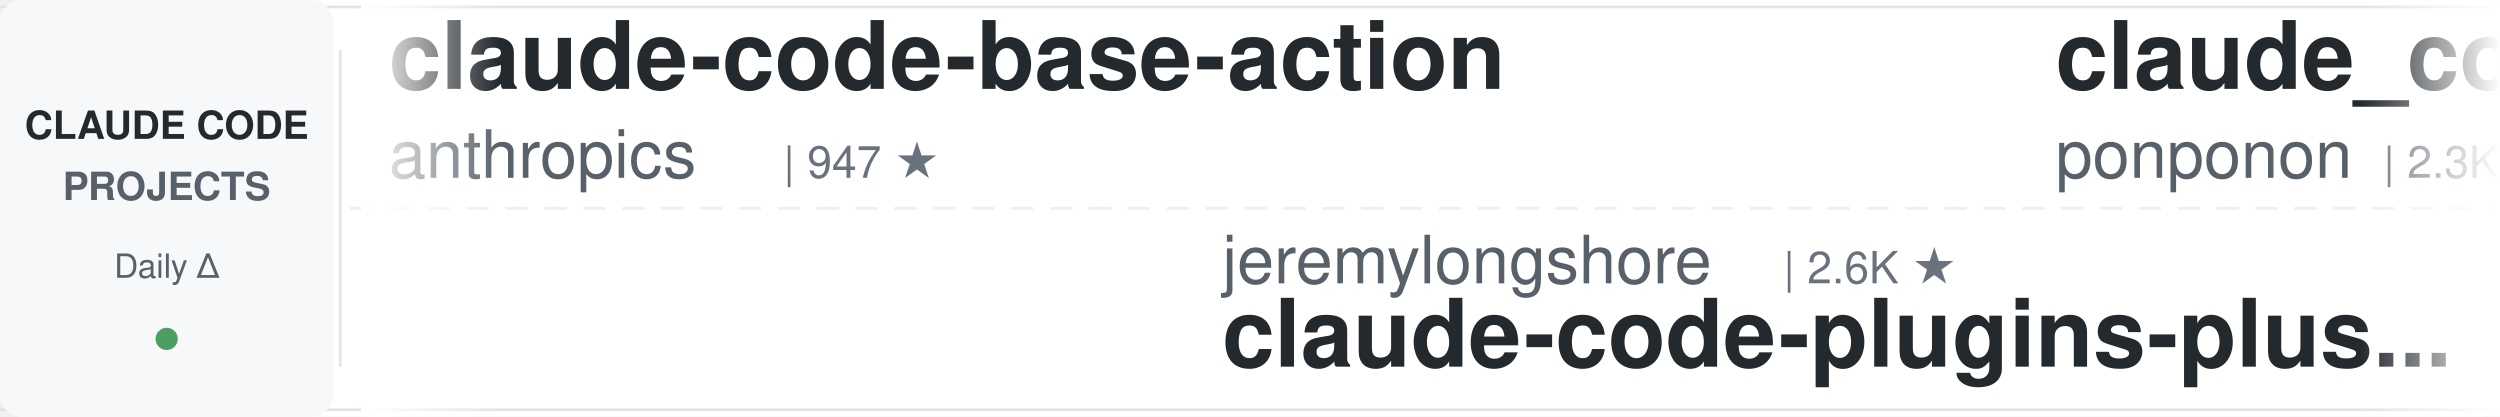
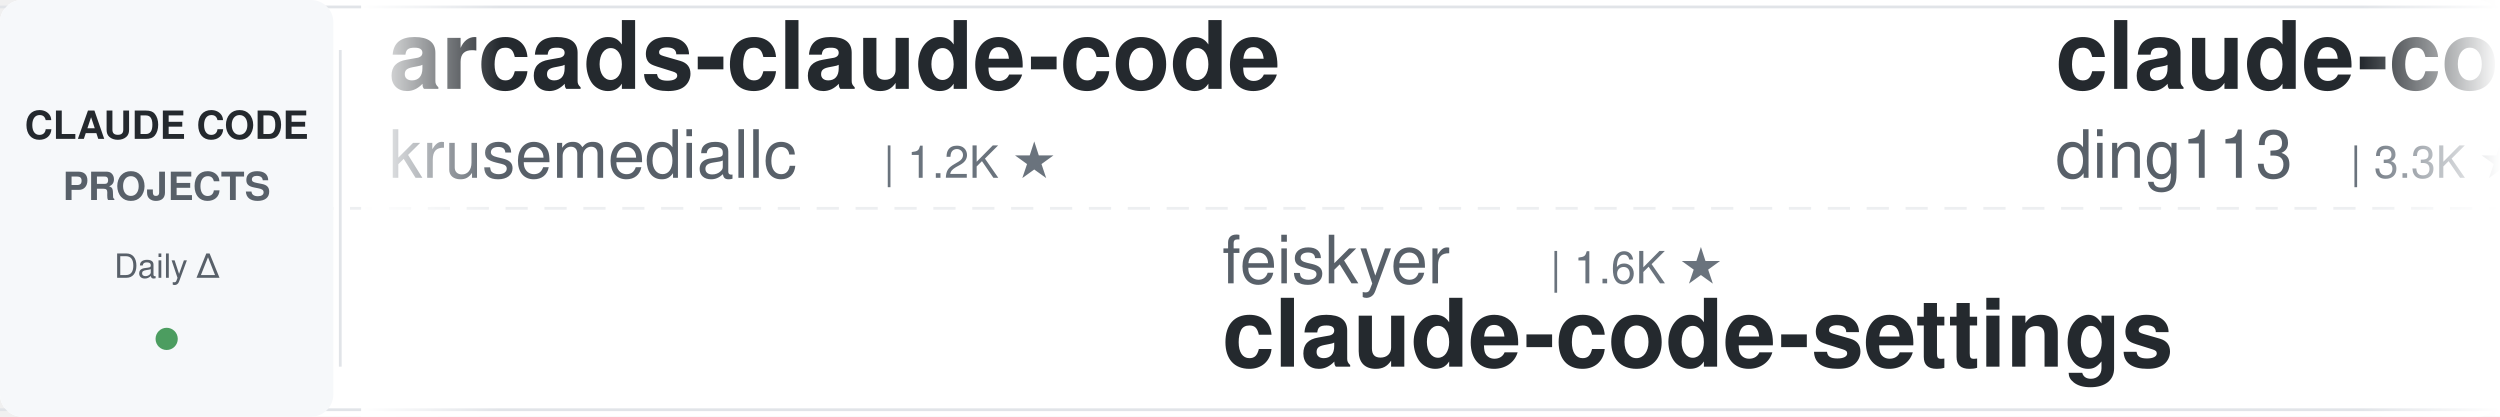
<svg xmlns="http://www.w3.org/2000/svg" width="900" height="150">
  <defs>
    <linearGradient id="leftFade" x1="0%" y1="0%" x2="100%" y2="0%">
      <stop offset="0%" style="stop-color:#ffffff;stop-opacity:1" />
      <stop offset="100%" style="stop-color:#ffffff;stop-opacity:0" />
    </linearGradient>
    <linearGradient id="rightFade" x1="0%" y1="0%" x2="100%" y2="0%">
      <stop offset="0%" style="stop-color:#ffffff;stop-opacity:0" />
      <stop offset="100%" style="stop-color:#ffffff;stop-opacity:1" />
    </linearGradient>
  </defs>
  <rect width="900" height="150" fill="#ffffff" rx="8" />
  <rect x="0" y="2" width="900" height="1" fill="#e1e4e8" />
  <rect x="0" y="147" width="900" height="1" fill="#e1e4e8" />
  <line x1="0" y1="75" x2="900" y2="75" stroke="#e1e4e8" stroke-width="1" stroke-dasharray="8 6" opacity="0.6" />
  <rect x="0" y="0" width="120" height="150" fill="#f6f8fa" rx="8" />
  <text x="60" y="50" font-family="-apple-system, BlinkMacSystemFont, 'Segoe UI', Helvetica, Arial, sans-serif" font-size="14" font-weight="600" fill="#24292e" text-anchor="middle">CLAUDE CODE</text>
  <text x="60" y="72" font-family="-apple-system, BlinkMacSystemFont, 'Segoe UI', Helvetica, Arial, sans-serif" font-size="14" font-weight="600" fill="#586069" text-anchor="middle">PROJECTS</text>
  <text x="60" y="100" font-family="-apple-system, BlinkMacSystemFont, 'Segoe UI', Helvetica, Arial, sans-serif" font-size="12" font-weight="500" fill="#586069" text-anchor="middle">Daily Δ</text>
  <circle cx="60" cy="122" r="4" fill="#22863a" opacity="0.8" />
  <rect x="122" y="18" width="1" height="114" fill="#e1e4e8" />
  <clipPath id="tickerClip">
    <rect x="130" y="0" width="770" height="150" />
  </clipPath>
  <g clip-path="url(#tickerClip)">
    <g id="tickerItems">
      <animateTransform attributeName="transform" attributeType="XML" type="translate" from="0 0" to="-3000 0" dur="54s" repeatCount="indefinite" />
      <g transform="translate(0, 0)">
-         <text x="140" y="32" font-family="-apple-system, BlinkMacSystemFont, 'Segoe UI', Helvetica, Arial, sans-serif" font-size="34" font-weight="600" fill="#24292e">claude-code-base-action</text>
-         <text x="140" y="64" font-family="-apple-system, BlinkMacSystemFont, 'Segoe UI', Helvetica, Arial, sans-serif" font-size="24" font-weight="400" fill="#586069">anthropics</text>
-         <text x="282" y="64" font-family="-apple-system, BlinkMacSystemFont, 'Segoe UI', Helvetica, Arial, sans-serif" font-size="16" font-weight="500" fill="#6a737d">| 947 ★</text>
+         <text x="140" y="32" font-family="-apple-system, BlinkMacSystemFont, 'Segoe UI', Helvetica, Arial, sans-serif" font-size="34" font-weight="600" fill="#24292e">arcads-claude-code</text>
+         <text x="140" y="64" font-family="-apple-system, BlinkMacSystemFont, 'Segoe UI', Helvetica, Arial, sans-serif" font-size="24" font-weight="400" fill="#586069">krusemediallc</text>
+         <text x="318" y="64" font-family="-apple-system, BlinkMacSystemFont, 'Segoe UI', Helvetica, Arial, sans-serif" font-size="16" font-weight="500" fill="#6a737d">| 1.2K ★</text>
      </g>
      <g transform="translate(300, 0)">
-         <text x="140" y="102" font-family="-apple-system, BlinkMacSystemFont, 'Segoe UI', Helvetica, Arial, sans-serif" font-size="24" font-weight="400" fill="#586069">jeremylongshore</text>
-         <text x="342" y="102" font-family="-apple-system, BlinkMacSystemFont, 'Segoe UI', Helvetica, Arial, sans-serif" font-size="16" font-weight="500" fill="#6a737d">| 2.6K ★</text>
-         <text x="140" y="132" font-family="-apple-system, BlinkMacSystemFont, 'Segoe UI', Helvetica, Arial, sans-serif" font-size="34" font-weight="600" fill="#24292e">claude-code-plugins-plus...</text>
+         <text x="140" y="102" font-family="-apple-system, BlinkMacSystemFont, 'Segoe UI', Helvetica, Arial, sans-serif" font-size="24" font-weight="400" fill="#586069">feiskyer</text>
+         <text x="258" y="102" font-family="-apple-system, BlinkMacSystemFont, 'Segoe UI', Helvetica, Arial, sans-serif" font-size="16" font-weight="500" fill="#6a737d">| 1.6K ★</text>
+         <text x="140" y="132" font-family="-apple-system, BlinkMacSystemFont, 'Segoe UI', Helvetica, Arial, sans-serif" font-size="34" font-weight="600" fill="#24292e">claude-code-settings</text>
      </g>
      <g transform="translate(600, 0)">
-         <text x="140" y="32" font-family="-apple-system, BlinkMacSystemFont, 'Segoe UI', Helvetica, Arial, sans-serif" font-size="34" font-weight="600" fill="#24292e">claude_code_src</text>
-         <text x="140" y="64" font-family="-apple-system, BlinkMacSystemFont, 'Segoe UI', Helvetica, Arial, sans-serif" font-size="24" font-weight="400" fill="#586069">ponponon</text>
-         <text x="258" y="64" font-family="-apple-system, BlinkMacSystemFont, 'Segoe UI', Helvetica, Arial, sans-serif" font-size="16" font-weight="500" fill="#6a737d">| 2.3K ★</text>
+         <text x="140" y="32" font-family="-apple-system, BlinkMacSystemFont, 'Segoe UI', Helvetica, Arial, sans-serif" font-size="34" font-weight="600" fill="#24292e">claude-code-hub</text>
+         <text x="140" y="64" font-family="-apple-system, BlinkMacSystemFont, 'Segoe UI', Helvetica, Arial, sans-serif" font-size="24" font-weight="400" fill="#586069">ding113</text>
+         <text x="246" y="64" font-family="-apple-system, BlinkMacSystemFont, 'Segoe UI', Helvetica, Arial, sans-serif" font-size="16" font-weight="500" fill="#6a737d">| 3.3K ★</text>
      </g>
      <g transform="translate(900, 0)">
-         <text x="140" y="102" font-family="-apple-system, BlinkMacSystemFont, 'Segoe UI', Helvetica, Arial, sans-serif" font-size="24" font-weight="400" fill="#586069">Maciek-roboblog</text>
-         <text x="342" y="102" font-family="-apple-system, BlinkMacSystemFont, 'Segoe UI', Helvetica, Arial, sans-serif" font-size="16" font-weight="500" fill="#6a737d">| 8.6K ★</text>
-         <text x="140" y="132" font-family="-apple-system, BlinkMacSystemFont, 'Segoe UI', Helvetica, Arial, sans-serif" font-size="34" font-weight="600" fill="#24292e">Claude-Code-Usage-Monito...</text>
+         <text x="140" y="102" font-family="-apple-system, BlinkMacSystemFont, 'Segoe UI', Helvetica, Arial, sans-serif" font-size="24" font-weight="400" fill="#586069">VoltAgent</text>
+         <text x="270" y="102" font-family="-apple-system, BlinkMacSystemFont, 'Segoe UI', Helvetica, Arial, sans-serif" font-size="16" font-weight="500" fill="#6a737d">| 24.3K ★</text>
+         <text x="140" y="132" font-family="-apple-system, BlinkMacSystemFont, 'Segoe UI', Helvetica, Arial, sans-serif" font-size="34" font-weight="600" fill="#24292e">awesome-claude-code-suba...</text>
      </g>
      <g transform="translate(1200, 0)">
-         <text x="140" y="32" font-family="-apple-system, BlinkMacSystemFont, 'Segoe UI', Helvetica, Arial, sans-serif" font-size="34" font-weight="600" fill="#24292e">Auto-claude-code-researc...</text>
-         <text x="140" y="64" font-family="-apple-system, BlinkMacSystemFont, 'Segoe UI', Helvetica, Arial, sans-serif" font-size="24" font-weight="400" fill="#586069">wanshuiyin</text>
-         <text x="282" y="64" font-family="-apple-system, BlinkMacSystemFont, 'Segoe UI', Helvetica, Arial, sans-serif" font-size="16" font-weight="500" fill="#6a737d">| 14.7K ★</text>
+         <text x="140" y="32" font-family="-apple-system, BlinkMacSystemFont, 'Segoe UI', Helvetica, Arial, sans-serif" font-size="34" font-weight="600" fill="#24292e">awesome-claude-code-tool...</text>
+         <text x="140" y="64" font-family="-apple-system, BlinkMacSystemFont, 'Segoe UI', Helvetica, Arial, sans-serif" font-size="24" font-weight="400" fill="#586069">rohitg00</text>
+         <text x="258" y="64" font-family="-apple-system, BlinkMacSystemFont, 'Segoe UI', Helvetica, Arial, sans-serif" font-size="16" font-weight="500" fill="#6a737d">| 2.5K ★</text>
      </g>
      <g transform="translate(1500, 0)">
-         <text x="140" y="102" font-family="-apple-system, BlinkMacSystemFont, 'Segoe UI', Helvetica, Arial, sans-serif" font-size="24" font-weight="400" fill="#586069">xu-xiang</text>
-         <text x="258" y="102" font-family="-apple-system, BlinkMacSystemFont, 'Segoe UI', Helvetica, Arial, sans-serif" font-size="16" font-weight="500" fill="#6a737d">| 1.9K ★</text>
-         <text x="140" y="132" font-family="-apple-system, BlinkMacSystemFont, 'Segoe UI', Helvetica, Arial, sans-serif" font-size="34" font-weight="600" fill="#24292e">everything-claude-code-z...</text>
+         <text x="140" y="102" font-family="-apple-system, BlinkMacSystemFont, 'Segoe UI', Helvetica, Arial, sans-serif" font-size="24" font-weight="400" fill="#586069">RichardAtCT</text>
+         <text x="294" y="102" font-family="-apple-system, BlinkMacSystemFont, 'Segoe UI', Helvetica, Arial, sans-serif" font-size="16" font-weight="500" fill="#6a737d">| 2.8K ★</text>
+         <text x="140" y="132" font-family="-apple-system, BlinkMacSystemFont, 'Segoe UI', Helvetica, Arial, sans-serif" font-size="34" font-weight="600" fill="#24292e">claude-code-telegram</text>
      </g>
      <g transform="translate(1800, 0)">
-         <text x="140" y="32" font-family="-apple-system, BlinkMacSystemFont, 'Segoe UI', Helvetica, Arial, sans-serif" font-size="34" font-weight="600" fill="#24292e">claude-code-showcase</text>
-         <text x="140" y="64" font-family="-apple-system, BlinkMacSystemFont, 'Segoe UI', Helvetica, Arial, sans-serif" font-size="24" font-weight="400" fill="#586069">ChrisWiles</text>
-         <text x="282" y="64" font-family="-apple-system, BlinkMacSystemFont, 'Segoe UI', Helvetica, Arial, sans-serif" font-size="16" font-weight="500" fill="#6a737d">| 6.0K ★</text>
+         <text x="140" y="32" font-family="-apple-system, BlinkMacSystemFont, 'Segoe UI', Helvetica, Arial, sans-serif" font-size="34" font-weight="600" fill="#24292e">Open-ClaudeCode</text>
+         <text x="140" y="64" font-family="-apple-system, BlinkMacSystemFont, 'Segoe UI', Helvetica, Arial, sans-serif" font-size="24" font-weight="400" fill="#586069">LING71671</text>
+         <text x="270" y="64" font-family="-apple-system, BlinkMacSystemFont, 'Segoe UI', Helvetica, Arial, sans-serif" font-size="16" font-weight="500" fill="#6a737d">| 945 ★</text>
      </g>
      <g transform="translate(2100, 0)">
-         <text x="140" y="102" font-family="-apple-system, BlinkMacSystemFont, 'Segoe UI', Helvetica, Arial, sans-serif" font-size="24" font-weight="400" fill="#586069">OneRedOak</text>
-         <text x="270" y="102" font-family="-apple-system, BlinkMacSystemFont, 'Segoe UI', Helvetica, Arial, sans-serif" font-size="16" font-weight="500" fill="#6a737d">| 3.9K ★</text>
-         <text x="140" y="132" font-family="-apple-system, BlinkMacSystemFont, 'Segoe UI', Helvetica, Arial, sans-serif" font-size="34" font-weight="600" fill="#24292e">claude-code-workflows</text>
+         <text x="140" y="102" font-family="-apple-system, BlinkMacSystemFont, 'Segoe UI', Helvetica, Arial, sans-serif" font-size="24" font-weight="400" fill="#586069">JrCx7scC</text>
+         <text x="258" y="102" font-family="-apple-system, BlinkMacSystemFont, 'Segoe UI', Helvetica, Arial, sans-serif" font-size="16" font-weight="500" fill="#6a737d">| 373 ★</text>
+         <text x="140" y="132" font-family="-apple-system, BlinkMacSystemFont, 'Segoe UI', Helvetica, Arial, sans-serif" font-size="34" font-weight="600" fill="#24292e">claude-code-source</text>
      </g>
      <g transform="translate(2400, 0)">
-         <text x="140" y="32" font-family="-apple-system, BlinkMacSystemFont, 'Segoe UI', Helvetica, Arial, sans-serif" font-size="34" font-weight="600" fill="#24292e">claude-code-source</text>
-         <text x="140" y="64" font-family="-apple-system, BlinkMacSystemFont, 'Segoe UI', Helvetica, Arial, sans-serif" font-size="24" font-weight="400" fill="#586069">AprilNEA</text>
-         <text x="258" y="64" font-family="-apple-system, BlinkMacSystemFont, 'Segoe UI', Helvetica, Arial, sans-serif" font-size="16" font-weight="500" fill="#6a737d">| 390 ★</text>
+         <text x="140" y="32" font-family="-apple-system, BlinkMacSystemFont, 'Segoe UI', Helvetica, Arial, sans-serif" font-size="34" font-weight="600" fill="#24292e">ralph-claude-code</text>
+         <text x="140" y="64" font-family="-apple-system, BlinkMacSystemFont, 'Segoe UI', Helvetica, Arial, sans-serif" font-size="24" font-weight="400" fill="#586069">frankbria</text>
+         <text x="270" y="64" font-family="-apple-system, BlinkMacSystemFont, 'Segoe UI', Helvetica, Arial, sans-serif" font-size="16" font-weight="500" fill="#6a737d">| 9.6K ★</text>
      </g>
      <g transform="translate(2700, 0)">
-         <text x="140" y="102" font-family="-apple-system, BlinkMacSystemFont, 'Segoe UI', Helvetica, Arial, sans-serif" font-size="24" font-weight="400" fill="#586069">ding113</text>
-         <text x="246" y="102" font-family="-apple-system, BlinkMacSystemFont, 'Segoe UI', Helvetica, Arial, sans-serif" font-size="16" font-weight="500" fill="#6a737d">| 3.3K ★</text>
-         <text x="140" y="132" font-family="-apple-system, BlinkMacSystemFont, 'Segoe UI', Helvetica, Arial, sans-serif" font-size="34" font-weight="600" fill="#24292e">claude-code-hub</text>
+         <text x="140" y="102" font-family="-apple-system, BlinkMacSystemFont, 'Segoe UI', Helvetica, Arial, sans-serif" font-size="24" font-weight="400" fill="#586069">huangjia2019</text>
+         <text x="306" y="102" font-family="-apple-system, BlinkMacSystemFont, 'Segoe UI', Helvetica, Arial, sans-serif" font-size="16" font-weight="500" fill="#6a737d">| 1.1K ★</text>
+         <text x="140" y="132" font-family="-apple-system, BlinkMacSystemFont, 'Segoe UI', Helvetica, Arial, sans-serif" font-size="34" font-weight="600" fill="#24292e">claude-code-engineering</text>
      </g>
      <g transform="translate(3000, 0)">
-         <text x="140" y="32" font-family="-apple-system, BlinkMacSystemFont, 'Segoe UI', Helvetica, Arial, sans-serif" font-size="34" font-weight="600" fill="#24292e">claude-code-base-action</text>
-         <text x="140" y="64" font-family="-apple-system, BlinkMacSystemFont, 'Segoe UI', Helvetica, Arial, sans-serif" font-size="24" font-weight="400" fill="#586069">anthropics</text>
-         <text x="282" y="64" font-family="-apple-system, BlinkMacSystemFont, 'Segoe UI', Helvetica, Arial, sans-serif" font-size="16" font-weight="500" fill="#6a737d">| 947 ★</text>
+         <text x="140" y="32" font-family="-apple-system, BlinkMacSystemFont, 'Segoe UI', Helvetica, Arial, sans-serif" font-size="34" font-weight="600" fill="#24292e">arcads-claude-code</text>
+         <text x="140" y="64" font-family="-apple-system, BlinkMacSystemFont, 'Segoe UI', Helvetica, Arial, sans-serif" font-size="24" font-weight="400" fill="#586069">krusemediallc</text>
+         <text x="318" y="64" font-family="-apple-system, BlinkMacSystemFont, 'Segoe UI', Helvetica, Arial, sans-serif" font-size="16" font-weight="500" fill="#6a737d">| 1.2K ★</text>
      </g>
      <g transform="translate(3300, 0)">
-         <text x="140" y="102" font-family="-apple-system, BlinkMacSystemFont, 'Segoe UI', Helvetica, Arial, sans-serif" font-size="24" font-weight="400" fill="#586069">jeremylongshore</text>
-         <text x="342" y="102" font-family="-apple-system, BlinkMacSystemFont, 'Segoe UI', Helvetica, Arial, sans-serif" font-size="16" font-weight="500" fill="#6a737d">| 2.6K ★</text>
-         <text x="140" y="132" font-family="-apple-system, BlinkMacSystemFont, 'Segoe UI', Helvetica, Arial, sans-serif" font-size="34" font-weight="600" fill="#24292e">claude-code-plugins-plus...</text>
+         <text x="140" y="102" font-family="-apple-system, BlinkMacSystemFont, 'Segoe UI', Helvetica, Arial, sans-serif" font-size="24" font-weight="400" fill="#586069">feiskyer</text>
+         <text x="258" y="102" font-family="-apple-system, BlinkMacSystemFont, 'Segoe UI', Helvetica, Arial, sans-serif" font-size="16" font-weight="500" fill="#6a737d">| 1.6K ★</text>
+         <text x="140" y="132" font-family="-apple-system, BlinkMacSystemFont, 'Segoe UI', Helvetica, Arial, sans-serif" font-size="34" font-weight="600" fill="#24292e">claude-code-settings</text>
      </g>
      <g transform="translate(3600, 0)">
-         <text x="140" y="32" font-family="-apple-system, BlinkMacSystemFont, 'Segoe UI', Helvetica, Arial, sans-serif" font-size="34" font-weight="600" fill="#24292e">claude_code_src</text>
-         <text x="140" y="64" font-family="-apple-system, BlinkMacSystemFont, 'Segoe UI', Helvetica, Arial, sans-serif" font-size="24" font-weight="400" fill="#586069">ponponon</text>
-         <text x="258" y="64" font-family="-apple-system, BlinkMacSystemFont, 'Segoe UI', Helvetica, Arial, sans-serif" font-size="16" font-weight="500" fill="#6a737d">| 2.3K ★</text>
+         <text x="140" y="32" font-family="-apple-system, BlinkMacSystemFont, 'Segoe UI', Helvetica, Arial, sans-serif" font-size="34" font-weight="600" fill="#24292e">claude-code-hub</text>
+         <text x="140" y="64" font-family="-apple-system, BlinkMacSystemFont, 'Segoe UI', Helvetica, Arial, sans-serif" font-size="24" font-weight="400" fill="#586069">ding113</text>
+         <text x="246" y="64" font-family="-apple-system, BlinkMacSystemFont, 'Segoe UI', Helvetica, Arial, sans-serif" font-size="16" font-weight="500" fill="#6a737d">| 3.3K ★</text>
      </g>
      <g transform="translate(3900, 0)">
-         <text x="140" y="102" font-family="-apple-system, BlinkMacSystemFont, 'Segoe UI', Helvetica, Arial, sans-serif" font-size="24" font-weight="400" fill="#586069">Maciek-roboblog</text>
-         <text x="342" y="102" font-family="-apple-system, BlinkMacSystemFont, 'Segoe UI', Helvetica, Arial, sans-serif" font-size="16" font-weight="500" fill="#6a737d">| 8.6K ★</text>
-         <text x="140" y="132" font-family="-apple-system, BlinkMacSystemFont, 'Segoe UI', Helvetica, Arial, sans-serif" font-size="34" font-weight="600" fill="#24292e">Claude-Code-Usage-Monito...</text>
+         <text x="140" y="102" font-family="-apple-system, BlinkMacSystemFont, 'Segoe UI', Helvetica, Arial, sans-serif" font-size="24" font-weight="400" fill="#586069">VoltAgent</text>
+         <text x="270" y="102" font-family="-apple-system, BlinkMacSystemFont, 'Segoe UI', Helvetica, Arial, sans-serif" font-size="16" font-weight="500" fill="#6a737d">| 24.3K ★</text>
+         <text x="140" y="132" font-family="-apple-system, BlinkMacSystemFont, 'Segoe UI', Helvetica, Arial, sans-serif" font-size="34" font-weight="600" fill="#24292e">awesome-claude-code-suba...</text>
      </g>
    </g>
  </g>
  <rect x="130" y="0" width="50" height="150" fill="url(#leftFade)" />
  <rect x="850" y="0" width="50" height="150" fill="url(#rightFade)" />
</svg>
